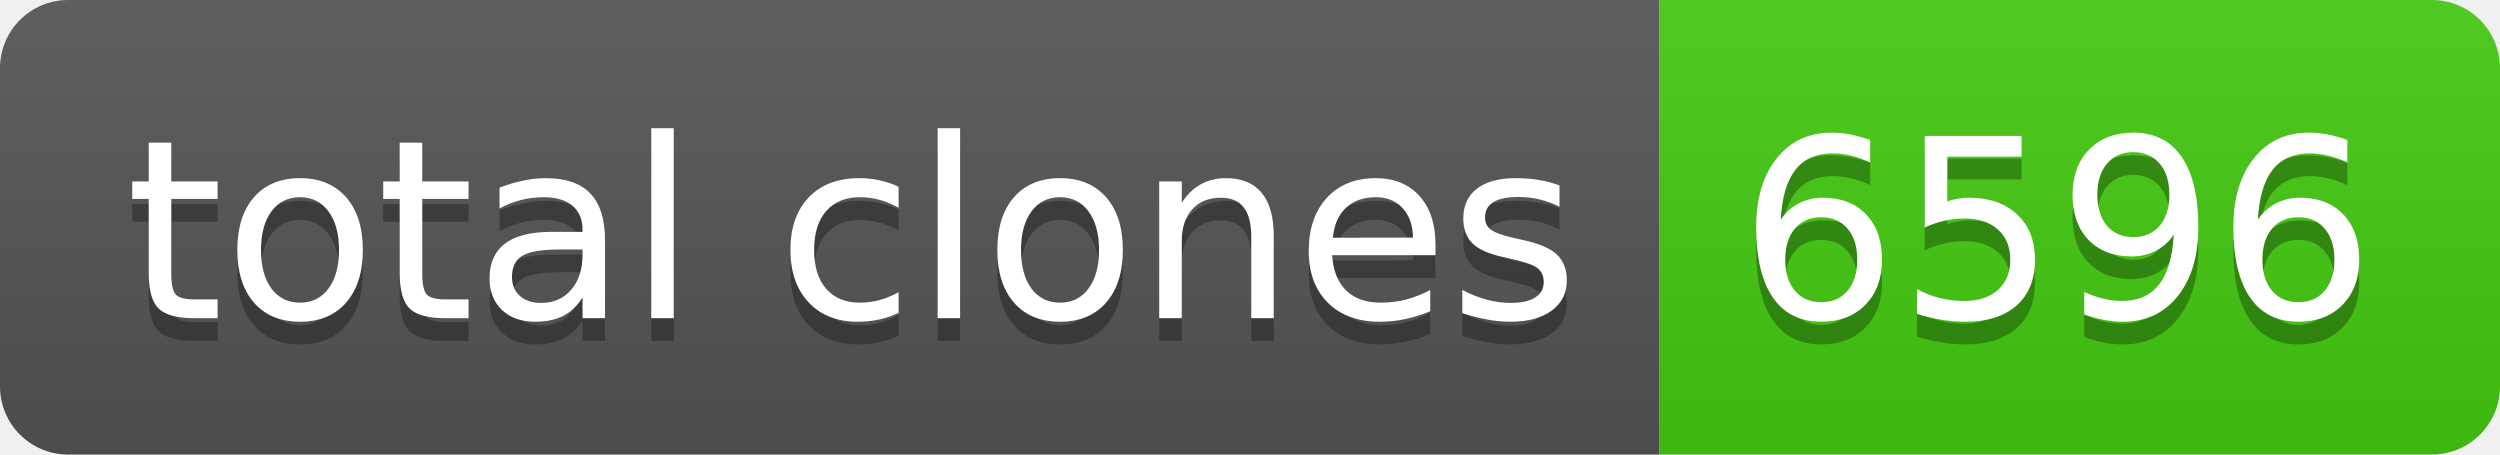
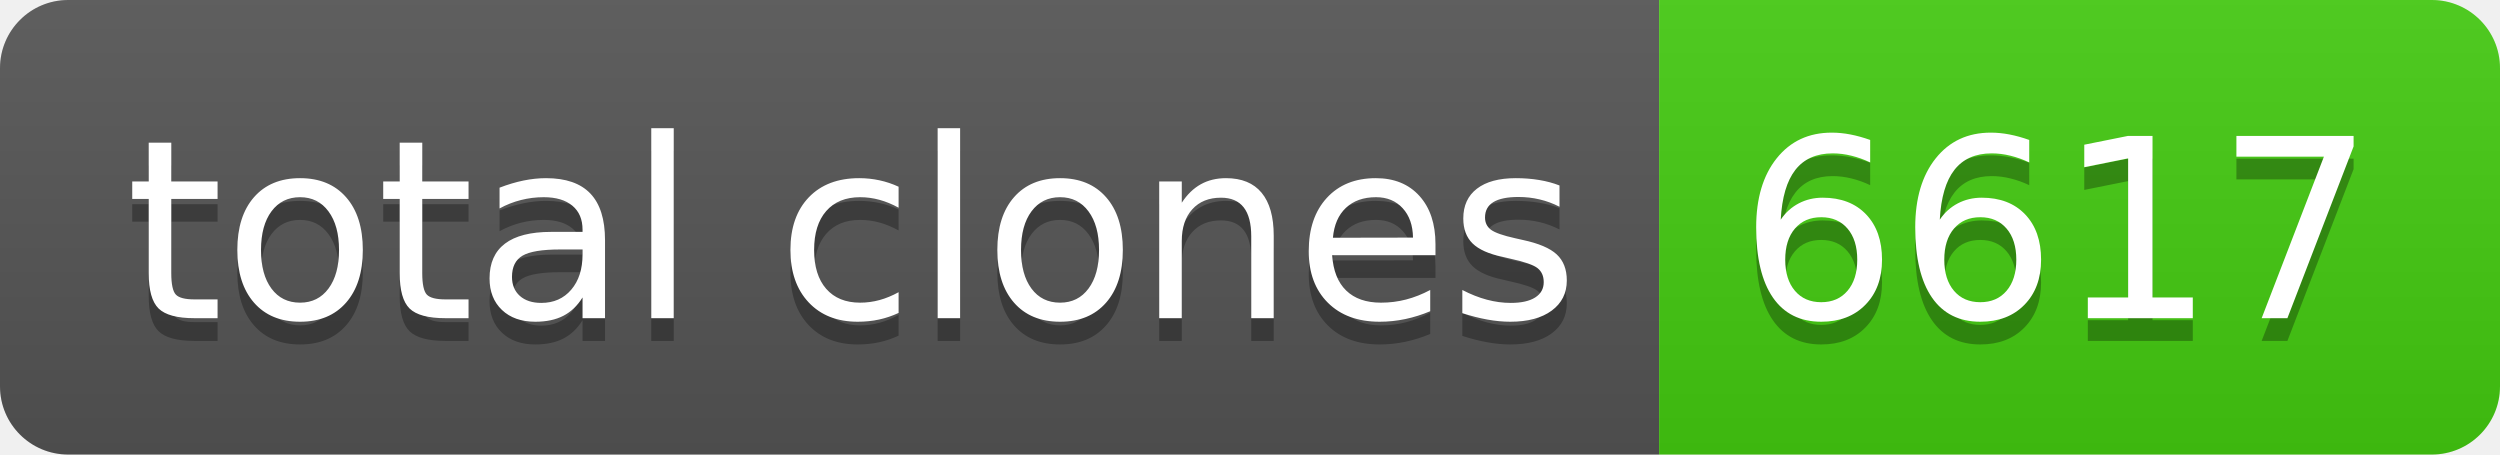
- <svg xmlns="http://www.w3.org/2000/svg" width="110" height="20" role="img" aria-label="total clones: 6596">
+ <svg xmlns="http://www.w3.org/2000/svg" width="110" height="20" role="img" aria-label="total clones: 6617">
  <linearGradient id="s" x2="0" y2="100%">
    <stop offset="0" stop-color="#bbb" stop-opacity=".1" />
    <stop offset="1" stop-opacity=".1" />
  </linearGradient>
  <clipPath id="r">
    <rect width="110" height="20" rx="3" fill="#fff" />
  </clipPath>
  <g clip-path="url(#r)">
    <rect width="73" height="20" fill="#555" />
    <rect x="73" width="37" height="20" fill="#4c1" />
    <rect width="110" height="20" fill="url(#s)" />
  </g>
  <g fill="#fff" text-anchor="middle" font-family="Verdana,Geneva,DejaVu Sans,sans-serif" text-rendering="geometricPrecision" font-size="110">
    <text aria-hidden="true" x="375" y="150" fill="#010101" fill-opacity=".3" transform="scale(.1)" textLength="630">total clones</text>
    <text x="375" y="140" transform="scale(.1)" fill="#fff" textLength="630">total clones</text>
-     <text aria-hidden="true" x="905" y="150" fill="#010101" fill-opacity=".3" transform="scale(.1)" textLength="270">6596</text>
-     <text x="905" y="140" transform="scale(.1)" fill="#fff" textLength="270">6596</text>
+     <text aria-hidden="true" x="905" y="150" fill="#010101" fill-opacity=".3" transform="scale(.1)" textLength="270">6617</text>
+     <text x="905" y="140" transform="scale(.1)" fill="#fff" textLength="270">6617</text>
  </g>
</svg>
